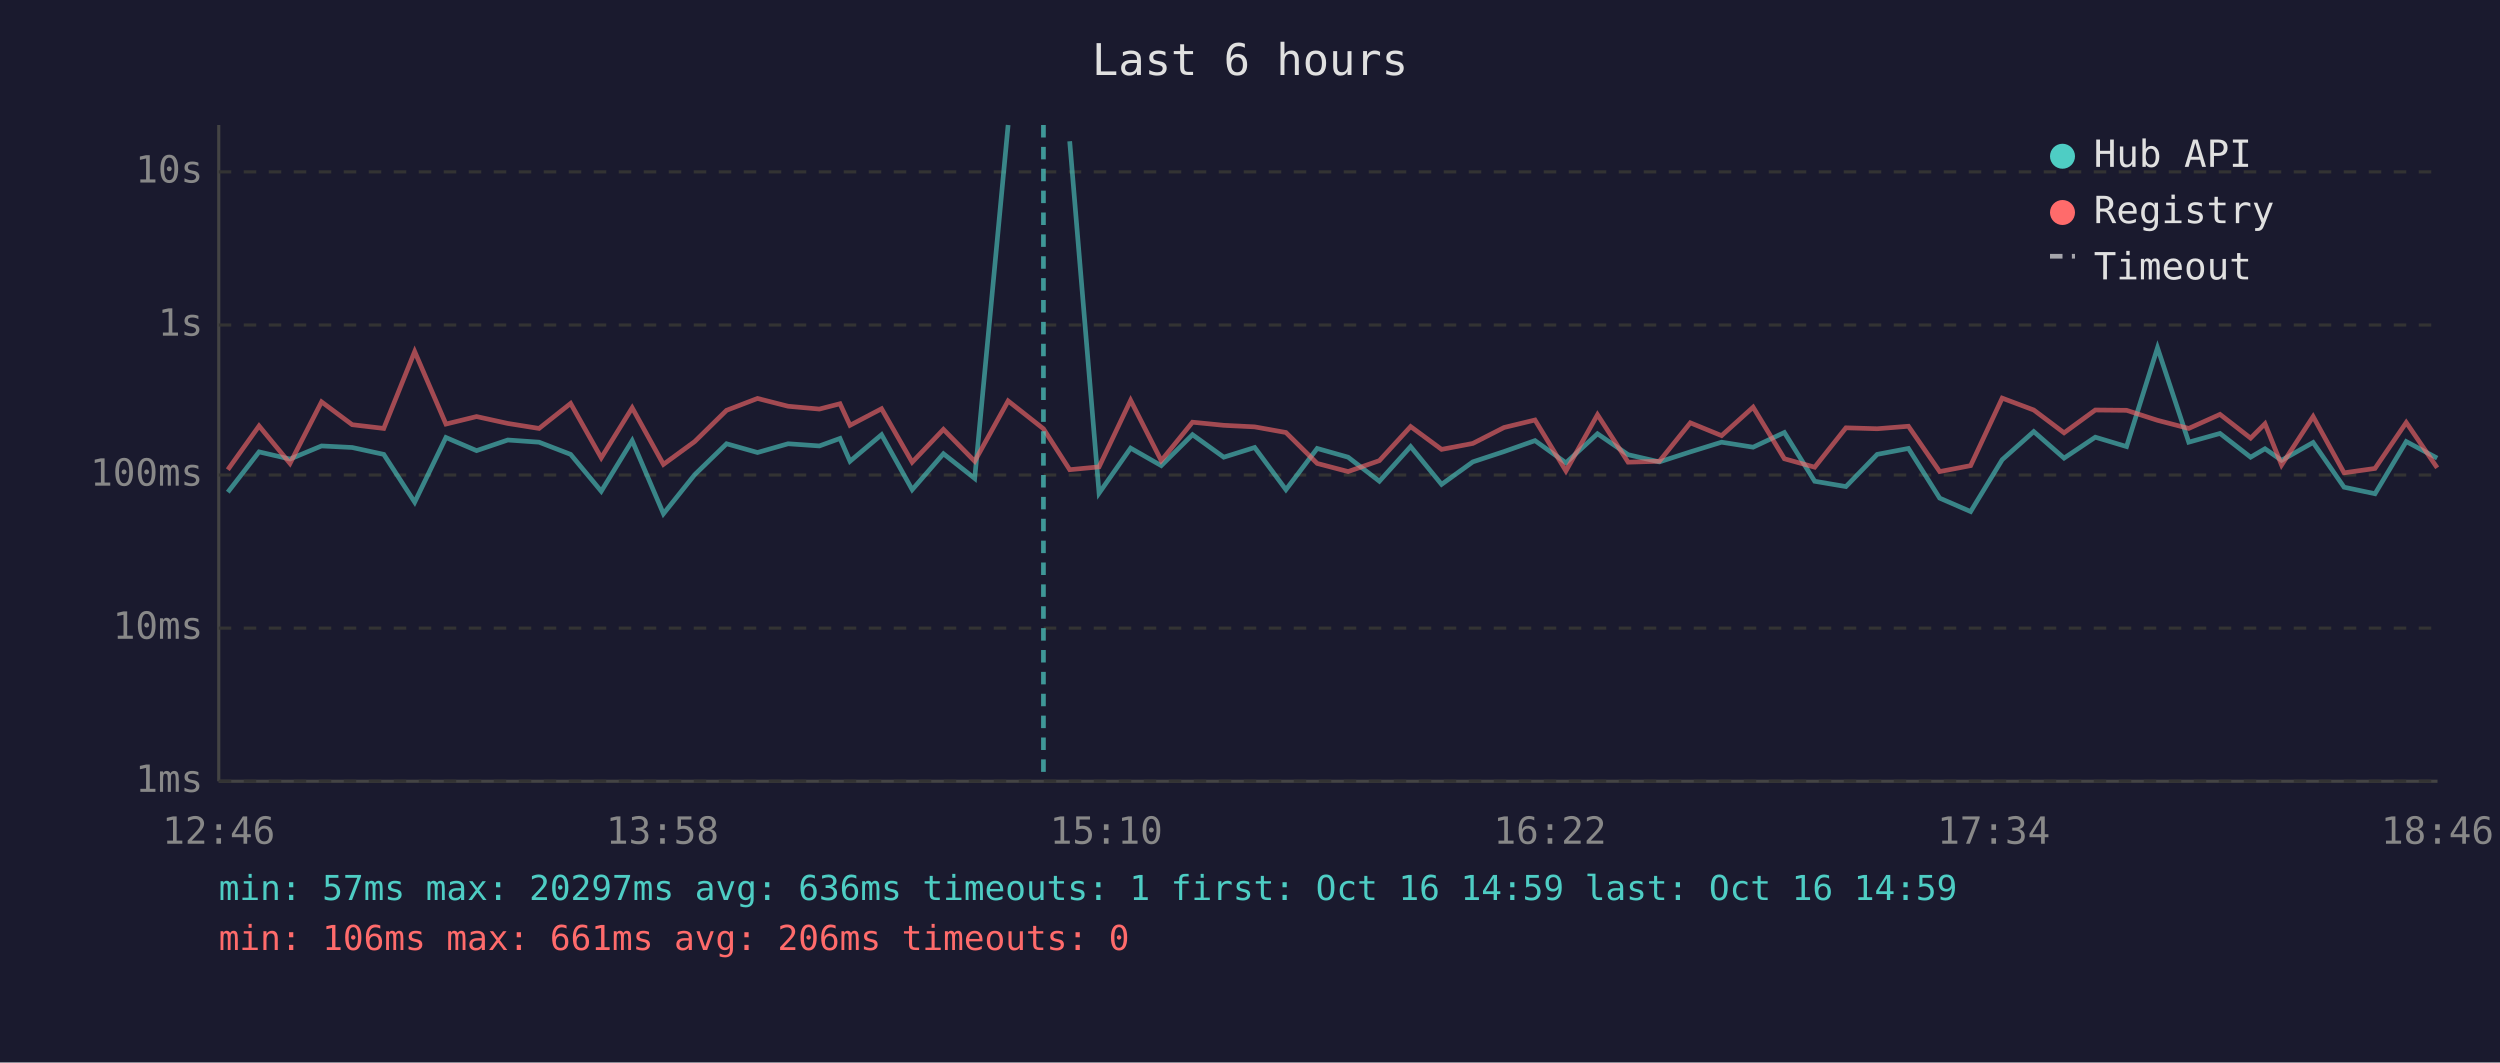
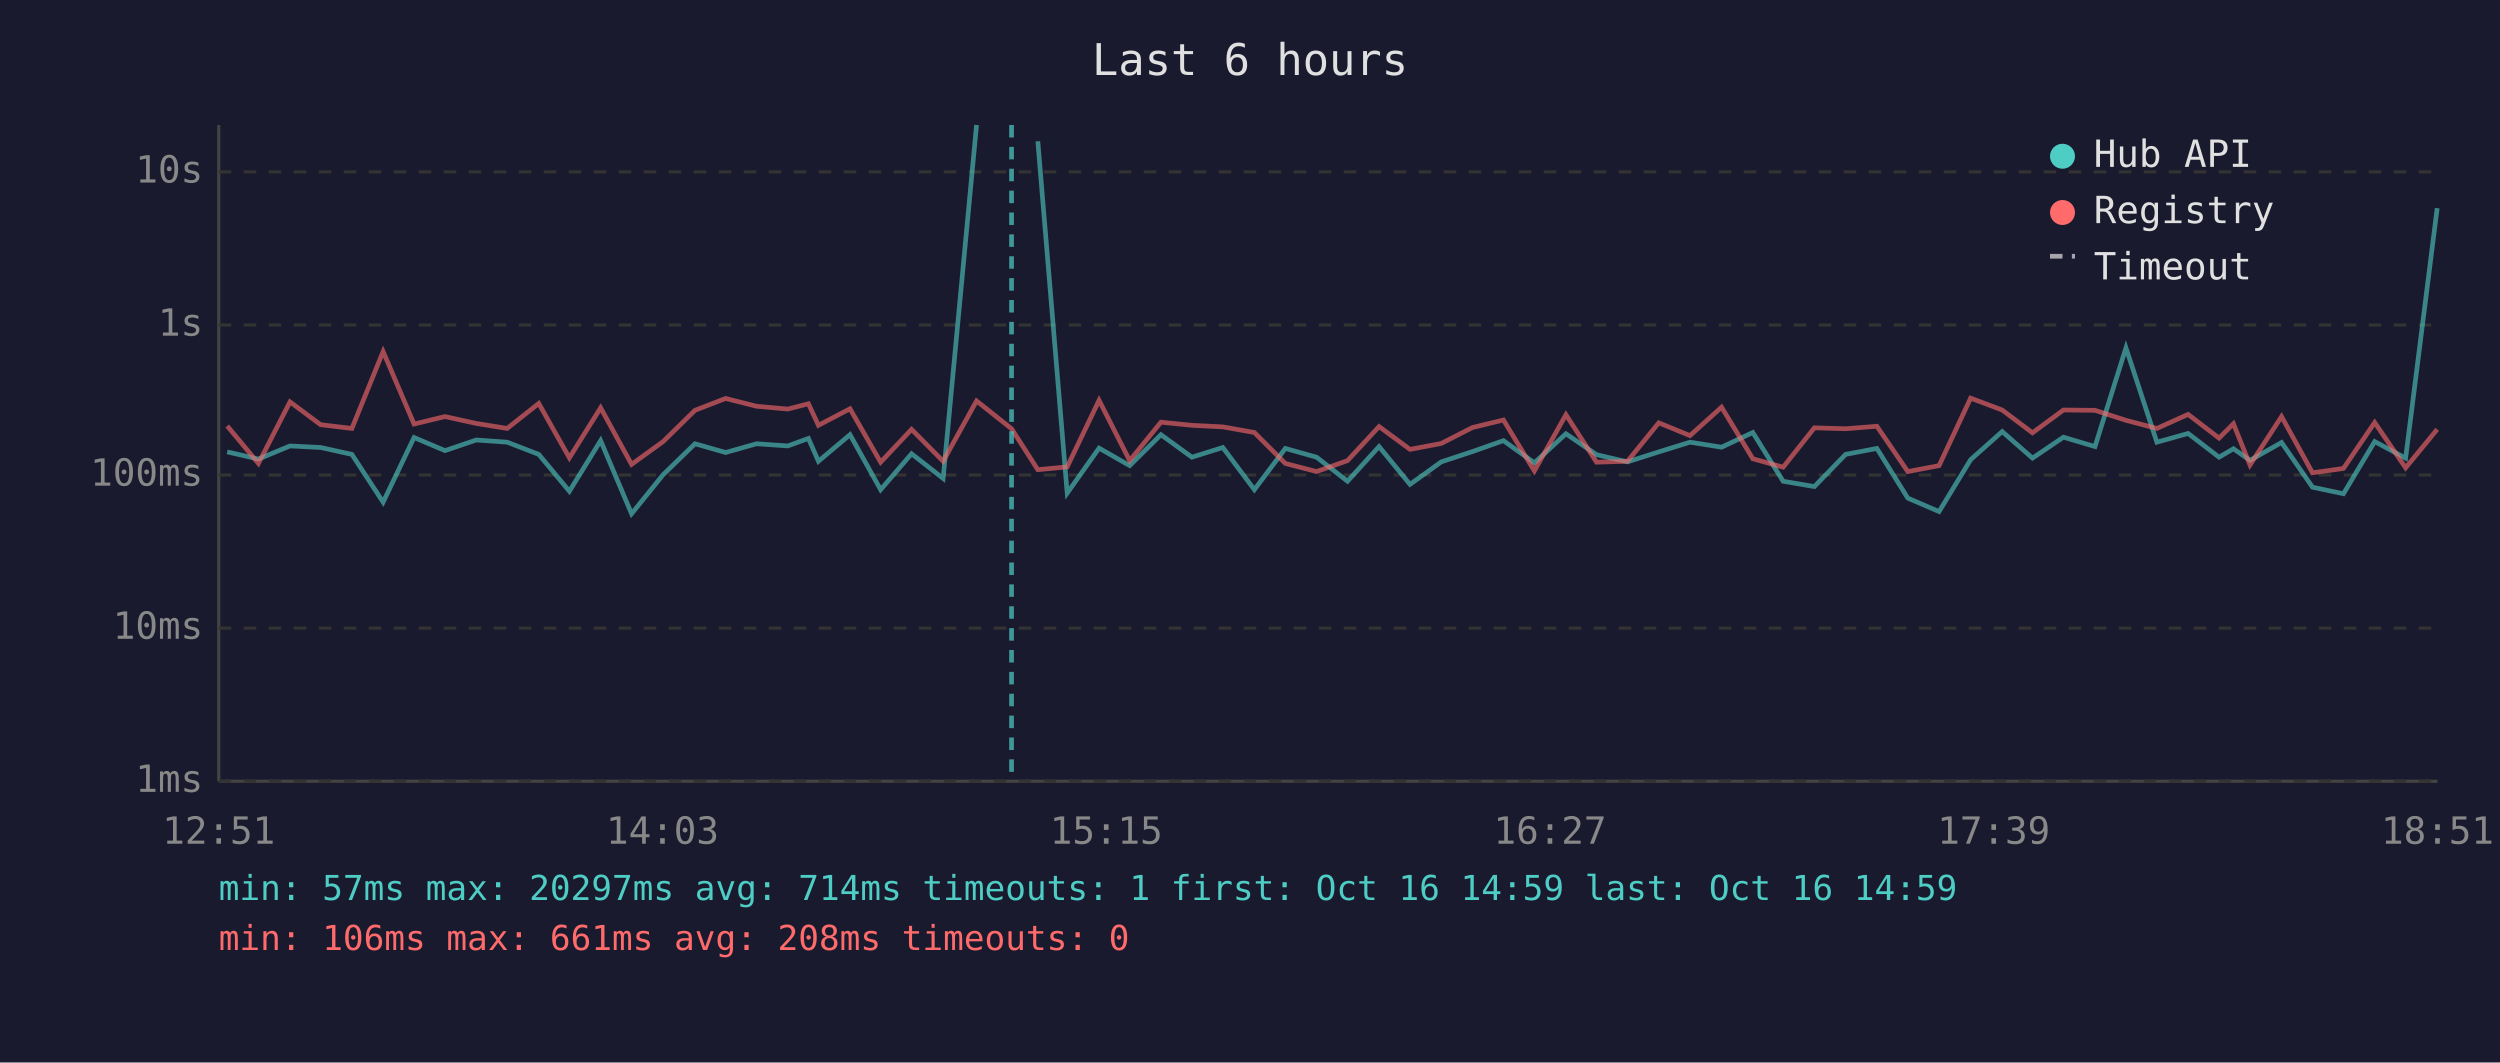
<svg xmlns="http://www.w3.org/2000/svg" viewBox="0 0 800 340" font-family="monospace" font-size="12">
  <rect width="800" height="340" fill="#1a1a2e" />
  <text x="400" y="24" fill="#e0e0e0" font-size="14" text-anchor="middle">Last 6 hours</text>
  <line x1="70" y1="40" x2="70" y2="250" stroke="#444" stroke-width="1" />
  <line x1="70" y1="250" x2="780" y2="250" stroke="#444" stroke-width="1" />
  <line x1="70" y1="250" x2="780" y2="250" stroke="#333" stroke-width="1" stroke-dasharray="4" />
  <text x="65" y="250" fill="#888" text-anchor="end" dominant-baseline="middle">1ms</text>
  <line x1="70" y1="201" x2="780" y2="201" stroke="#333" stroke-width="1" stroke-dasharray="4" />
  <text x="65" y="201" fill="#888" text-anchor="end" dominant-baseline="middle">10ms</text>
  <line x1="70" y1="152" x2="780" y2="152" stroke="#333" stroke-width="1" stroke-dasharray="4" />
  <text x="65" y="152" fill="#888" text-anchor="end" dominant-baseline="middle">100ms</text>
  <line x1="70" y1="104" x2="780" y2="104" stroke="#333" stroke-width="1" stroke-dasharray="4" />
  <text x="65" y="104" fill="#888" text-anchor="end" dominant-baseline="middle">1s</text>
  <line x1="70" y1="55" x2="780" y2="55" stroke="#333" stroke-width="1" stroke-dasharray="4" />
  <text x="65" y="55" fill="#888" text-anchor="end" dominant-baseline="middle">10s</text>
-   <text x="70" y="270" fill="#888" text-anchor="middle">12:46</text>
-   <text x="212" y="270" fill="#888" text-anchor="middle">13:58</text>
-   <text x="354" y="270" fill="#888" text-anchor="middle">15:10</text>
-   <text x="496" y="270" fill="#888" text-anchor="middle">16:22</text>
-   <text x="638" y="270" fill="#888" text-anchor="middle">17:34</text>
-   <text x="780" y="270" fill="#888" text-anchor="middle">18:46</text>
-   <polyline points="72.9,157.5 82.9,144.6 92.8,146.9 102.9,142.7 112.7,143.2 122.8,145.4 132.7,160.7 142.7,140.0 152.5,144.2 162.5,140.8 172.5,141.5 182.6,145.4 192.4,157.2 202.3,141.0 212.3,164.4 222.3,151.9 232.5,142.0 242.4,144.8 252.2,142.0 262.2,142.7 268.8,140.3 272.0,147.6 282.1,139.1 291.9,156.7 301.9,145.2 311.9,153.1 322.6,40.0" fill="none" stroke="#4ecdc4" stroke-width="1.5" opacity="0.6" />
-   <polyline points="342.3,45.2 351.7,157.8 361.8,143.4 371.6,149.0 381.6,139.1 391.6,146.3 401.5,143.2 411.5,156.7 421.5,143.5 431.4,146.3 441.4,154.0 451.4,142.9 461.3,155.0 471.3,147.8 481.3,144.5 491.2,141.0 501.1,148.1 511.2,138.8 521.0,145.5 531.0,147.8 540.9,144.6 550.9,141.5 561.0,143.1 571.0,138.4 580.7,154.0 590.7,155.7 600.7,145.4 610.7,143.5 620.7,159.4 630.6,163.7 640.7,147.1 650.8,138.1 660.5,146.6 670.5,139.9 680.5,142.9 690.4,111.3 700.4,141.5 710.4,138.7 720.2,146.3 724.8,143.6 730.1,147.3 740.2,141.6 750.1,155.9 760.0,158.0 770.0,141.3 779.9,146.6" fill="none" stroke="#4ecdc4" stroke-width="1.5" opacity="0.6" />
-   <polyline points="72.9,150.3 82.9,136.3 92.8,148.3 102.9,128.6 112.7,135.9 122.8,137.1 132.7,112.5 142.7,135.7 152.5,133.3 162.5,135.5 172.5,137.1 182.6,129.1 192.4,146.5 202.3,130.5 212.3,148.6 222.3,141.3 232.5,131.3 242.4,127.5 252.2,130.0 262.2,130.9 268.8,129.2 272.0,136.1 282.1,130.8 291.9,147.9 301.9,137.4 311.9,147.6 322.6,128.3 333.9,137.2 342.3,150.3 351.7,149.4 361.8,128.1 371.6,147.4 381.6,135.1 391.6,136.1 401.5,136.6 411.5,138.4 421.5,148.3 431.4,150.9 441.4,147.4 451.4,136.5 461.3,143.8 471.3,141.9 481.3,136.8 491.2,134.4 501.1,150.7 511.2,132.7 521.0,147.9 531.0,147.6 540.9,135.3 550.9,139.4 561.0,130.3 571.0,146.8 580.7,149.5 590.7,136.9 600.7,137.2 610.7,136.4 620.7,150.9 630.6,149.0 640.7,127.4 650.8,131.2 660.5,138.5 670.5,131.2 680.5,131.3 690.4,134.5 700.4,137.1 710.4,132.6 720.2,140.2 724.8,135.6 730.1,148.8 740.2,133.3 750.1,151.3 760.0,149.9 770.0,135.2 779.9,149.7" fill="none" stroke="#ff6b6b" stroke-width="1.5" opacity="0.6" />
-   <line x1="333.9" y1="40" x2="333.9" y2="250" stroke="#4ecdc4" stroke-width="1.5" stroke-dasharray="4,3" opacity="0.7" />
+   <text x="70" y="270" fill="#888" text-anchor="middle">12:51</text>
+   <text x="212" y="270" fill="#888" text-anchor="middle">14:03</text>
+   <text x="354" y="270" fill="#888" text-anchor="middle">15:15</text>
+   <text x="496" y="270" fill="#888" text-anchor="middle">16:27</text>
+   <text x="638" y="270" fill="#888" text-anchor="middle">17:39</text>
+   <text x="780" y="270" fill="#888" text-anchor="middle">18:51</text>
+   <polyline points="72.7,144.6 82.7,146.9 92.8,142.7 102.6,143.2 112.6,145.4 122.6,160.7 132.5,140.0 142.4,144.2 152.4,140.8 162.3,141.5 172.4,145.4 182.2,157.2 192.2,141.0 202.1,164.4 212.2,151.9 222.4,142.0 232.2,144.8 242.1,142.0 252.1,142.7 258.7,140.3 261.9,147.6 272.0,139.1 281.8,156.7 291.7,145.2 301.8,153.1 312.5,40.0" fill="none" stroke="#4ecdc4" stroke-width="1.5" opacity="0.6" />
+   <polyline points="332.1,45.2 341.5,157.8 351.7,143.4 361.5,149.0 371.5,139.1 381.4,146.3 391.3,143.2 401.4,156.7 411.3,143.5 421.3,146.3 431.2,154.0 441.3,142.9 451.2,155.0 461.2,147.8 471.2,144.5 481.1,141.0 491.0,148.1 501.1,138.8 510.9,145.5 520.8,147.8 530.8,144.6 540.8,141.5 550.9,143.1 560.9,138.4 570.6,154.0 580.6,155.7 590.6,145.4 600.6,143.5 610.5,159.4 620.5,163.7 630.6,147.1 640.7,138.1 650.4,146.6 660.3,139.9 670.4,142.9 680.3,111.3 690.2,141.5 700.2,138.7 710.1,146.3 714.7,143.6 720.0,147.3 730.1,141.6 740.0,155.9 749.9,158.0 759.9,141.3 769.8,146.6 779.9,66.6" fill="none" stroke="#4ecdc4" stroke-width="1.5" opacity="0.6" />
+   <polyline points="72.7,136.3 82.7,148.3 92.8,128.6 102.6,135.9 112.6,137.1 122.6,112.5 132.5,135.7 142.4,133.3 152.4,135.5 162.3,137.1 172.4,129.1 182.2,146.5 192.2,130.5 202.1,148.6 212.2,141.3 222.4,131.3 232.2,127.5 242.1,130.0 252.1,130.9 258.7,129.2 261.9,136.1 272.0,130.8 281.8,147.9 291.7,137.4 301.8,147.6 312.5,128.3 323.7,137.2 332.1,150.3 341.5,149.4 351.7,128.1 361.5,147.4 371.5,135.1 381.4,136.1 391.3,136.6 401.4,138.4 411.3,148.3 421.3,150.9 431.2,147.4 441.3,136.5 451.2,143.8 461.2,141.9 471.2,136.8 481.1,134.4 491.0,150.7 501.1,132.7 510.9,147.9 520.8,147.6 530.8,135.3 540.8,139.4 550.9,130.3 560.9,146.8 570.6,149.5 580.6,136.9 590.6,137.2 600.6,136.4 610.5,150.9 620.5,149.0 630.6,127.4 640.7,131.2 650.4,138.5 660.3,131.2 670.4,131.3 680.3,134.5 690.2,137.1 700.2,132.6 710.1,140.2 714.7,135.6 720.0,148.8 730.1,133.3 740.0,151.3 749.9,149.9 759.9,135.2 769.8,149.7 779.9,137.4" fill="none" stroke="#ff6b6b" stroke-width="1.5" opacity="0.6" />
+   <line x1="323.7" y1="40" x2="323.7" y2="250" stroke="#4ecdc4" stroke-width="1.5" stroke-dasharray="4,3" opacity="0.7" />
  <circle cx="660" cy="50" r="4" fill="#4ecdc4" />
  <text x="670" y="50" fill="#e0e0e0" dominant-baseline="middle">Hub API</text>
  <circle cx="660" cy="68" r="4" fill="#ff6b6b" />
  <text x="670" y="68" fill="#e0e0e0" dominant-baseline="middle">Registry</text>
  <line x1="656" y1="82" x2="664" y2="82" stroke="#e0e0e0" stroke-width="1.5" stroke-dasharray="4,3" opacity="0.7" />
  <text x="670" y="86" fill="#e0e0e0" dominant-baseline="middle">Timeout</text>
-   <text x="70" y="288" fill="#4ecdc4" font-size="11">min: 57ms  max: 20297ms  avg: 636ms  timeouts: 1  first: Oct 16 14:59  last: Oct 16 14:59</text>
-   <text x="70" y="304" fill="#ff6b6b" font-size="11">min: 106ms  max: 661ms  avg: 206ms  timeouts: 0</text>
+   <text x="70" y="288" fill="#4ecdc4" font-size="11">min: 57ms  max: 20297ms  avg: 714ms  timeouts: 1  first: Oct 16 14:59  last: Oct 16 14:59</text>
+   <text x="70" y="304" fill="#ff6b6b" font-size="11">min: 106ms  max: 661ms  avg: 208ms  timeouts: 0</text>
</svg>
